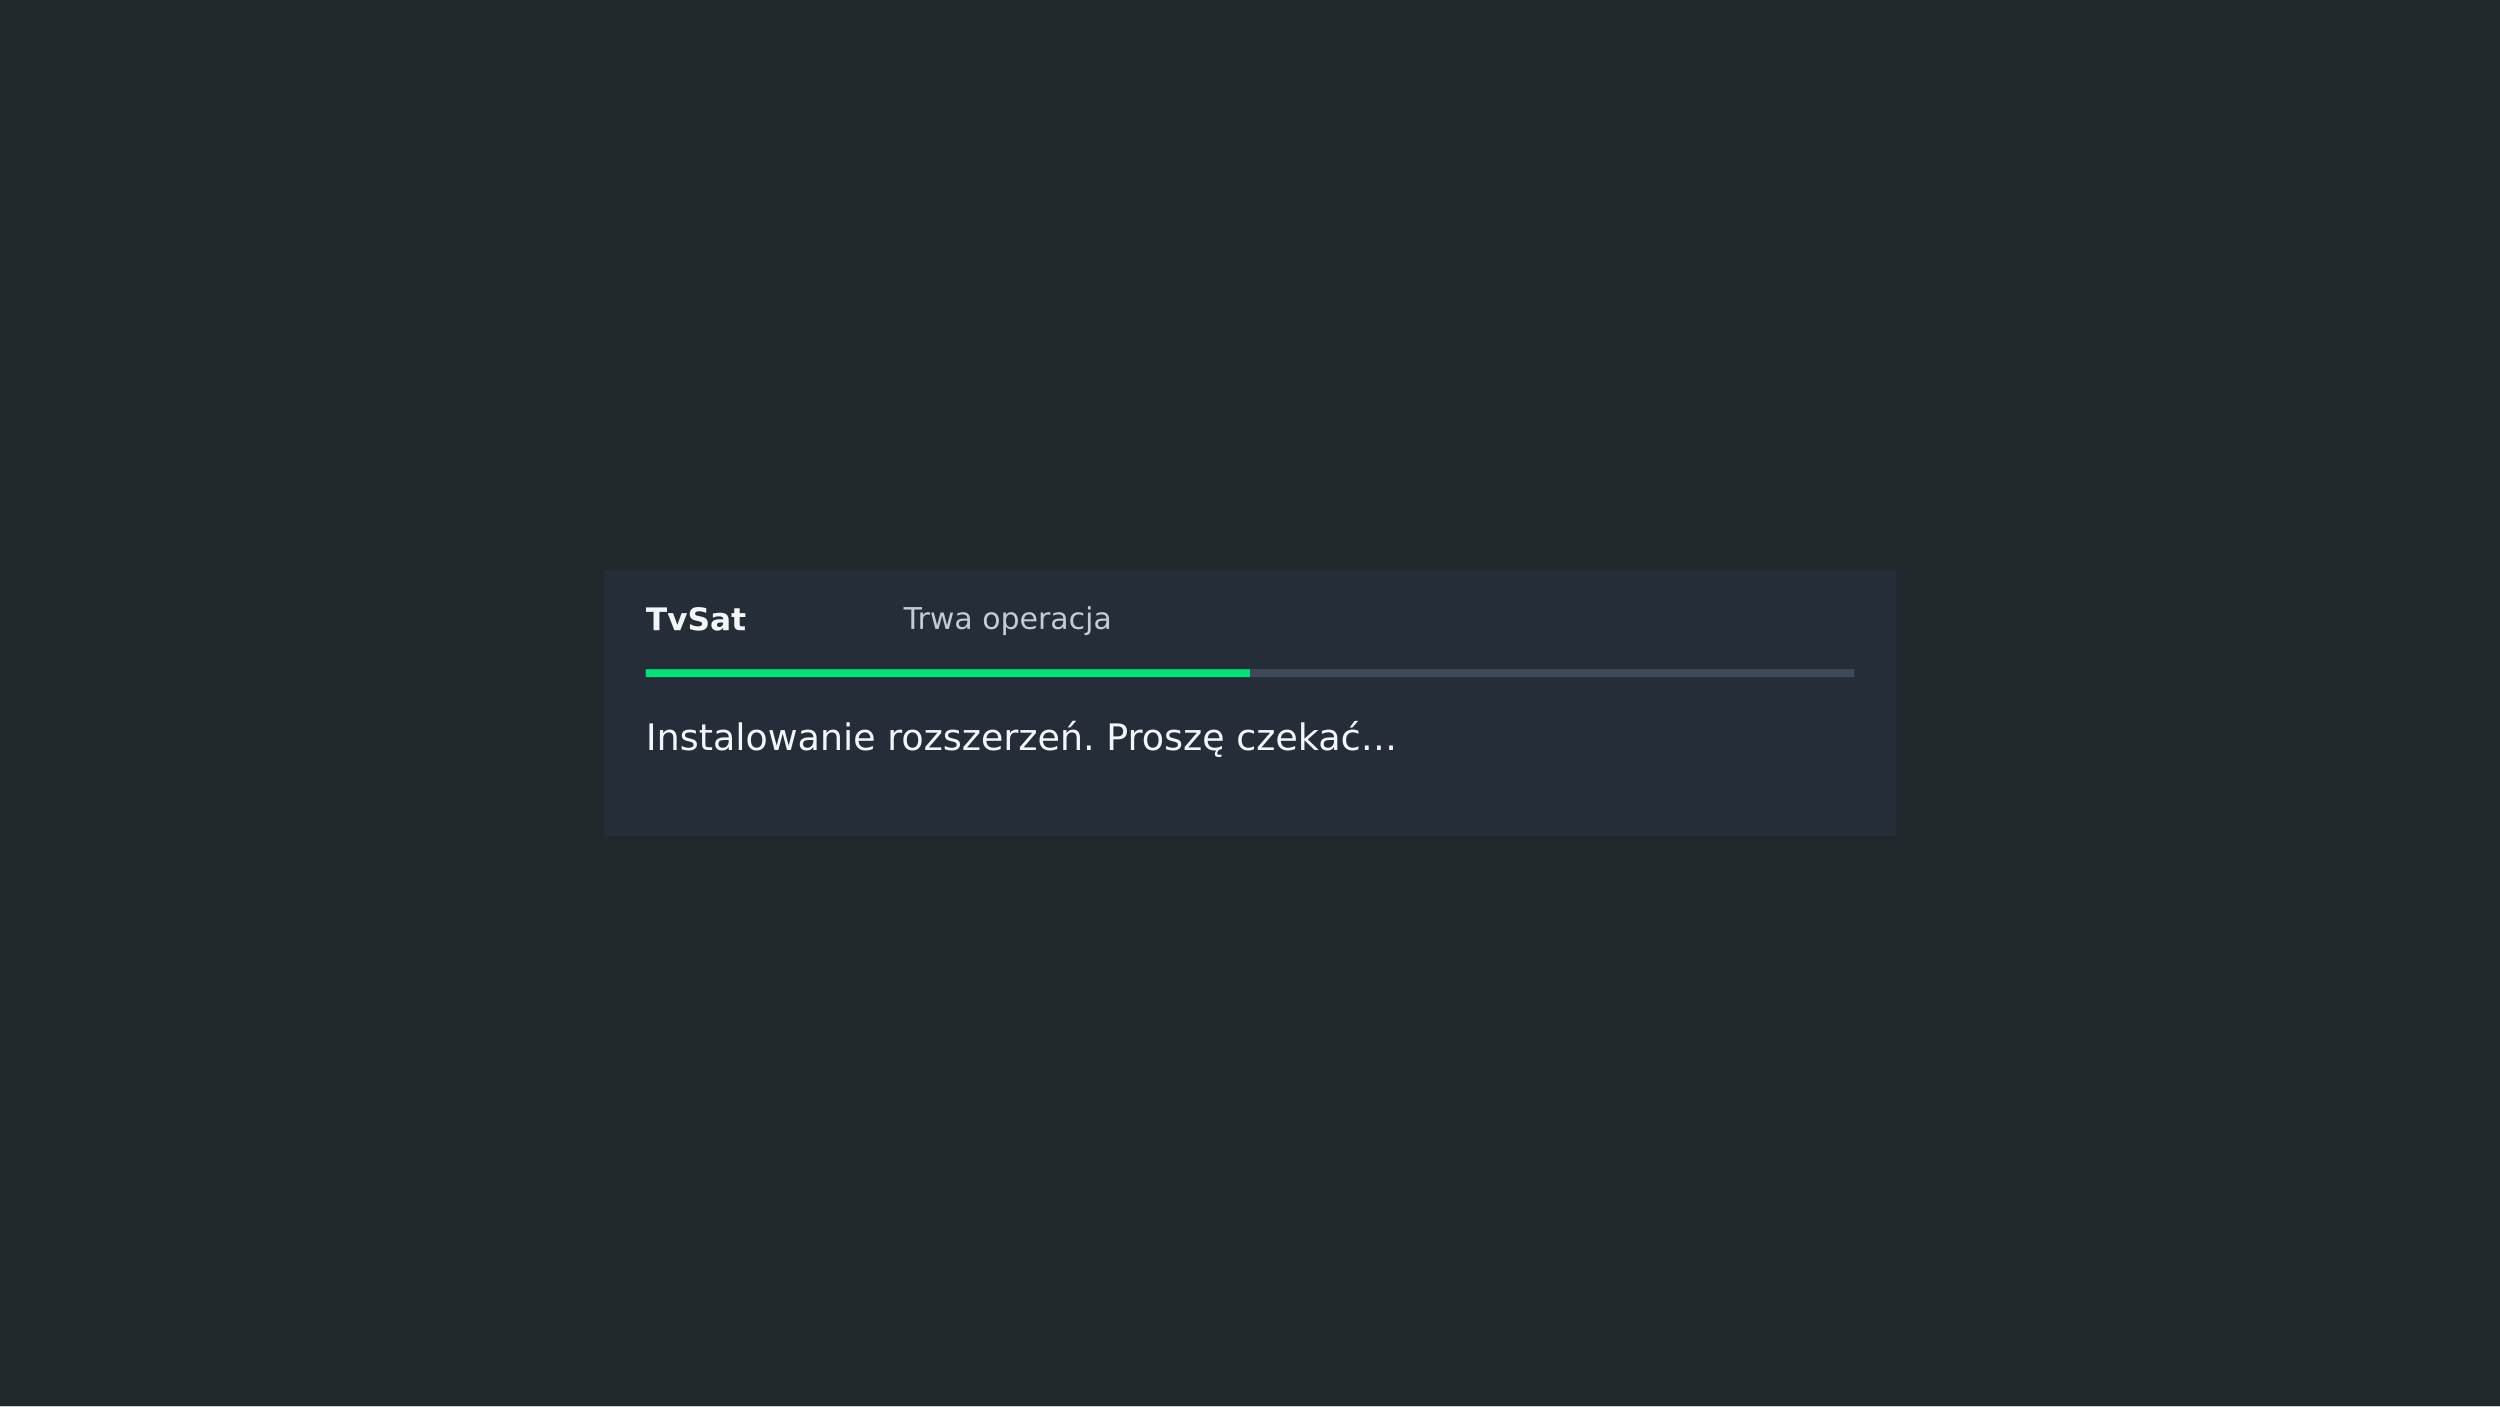
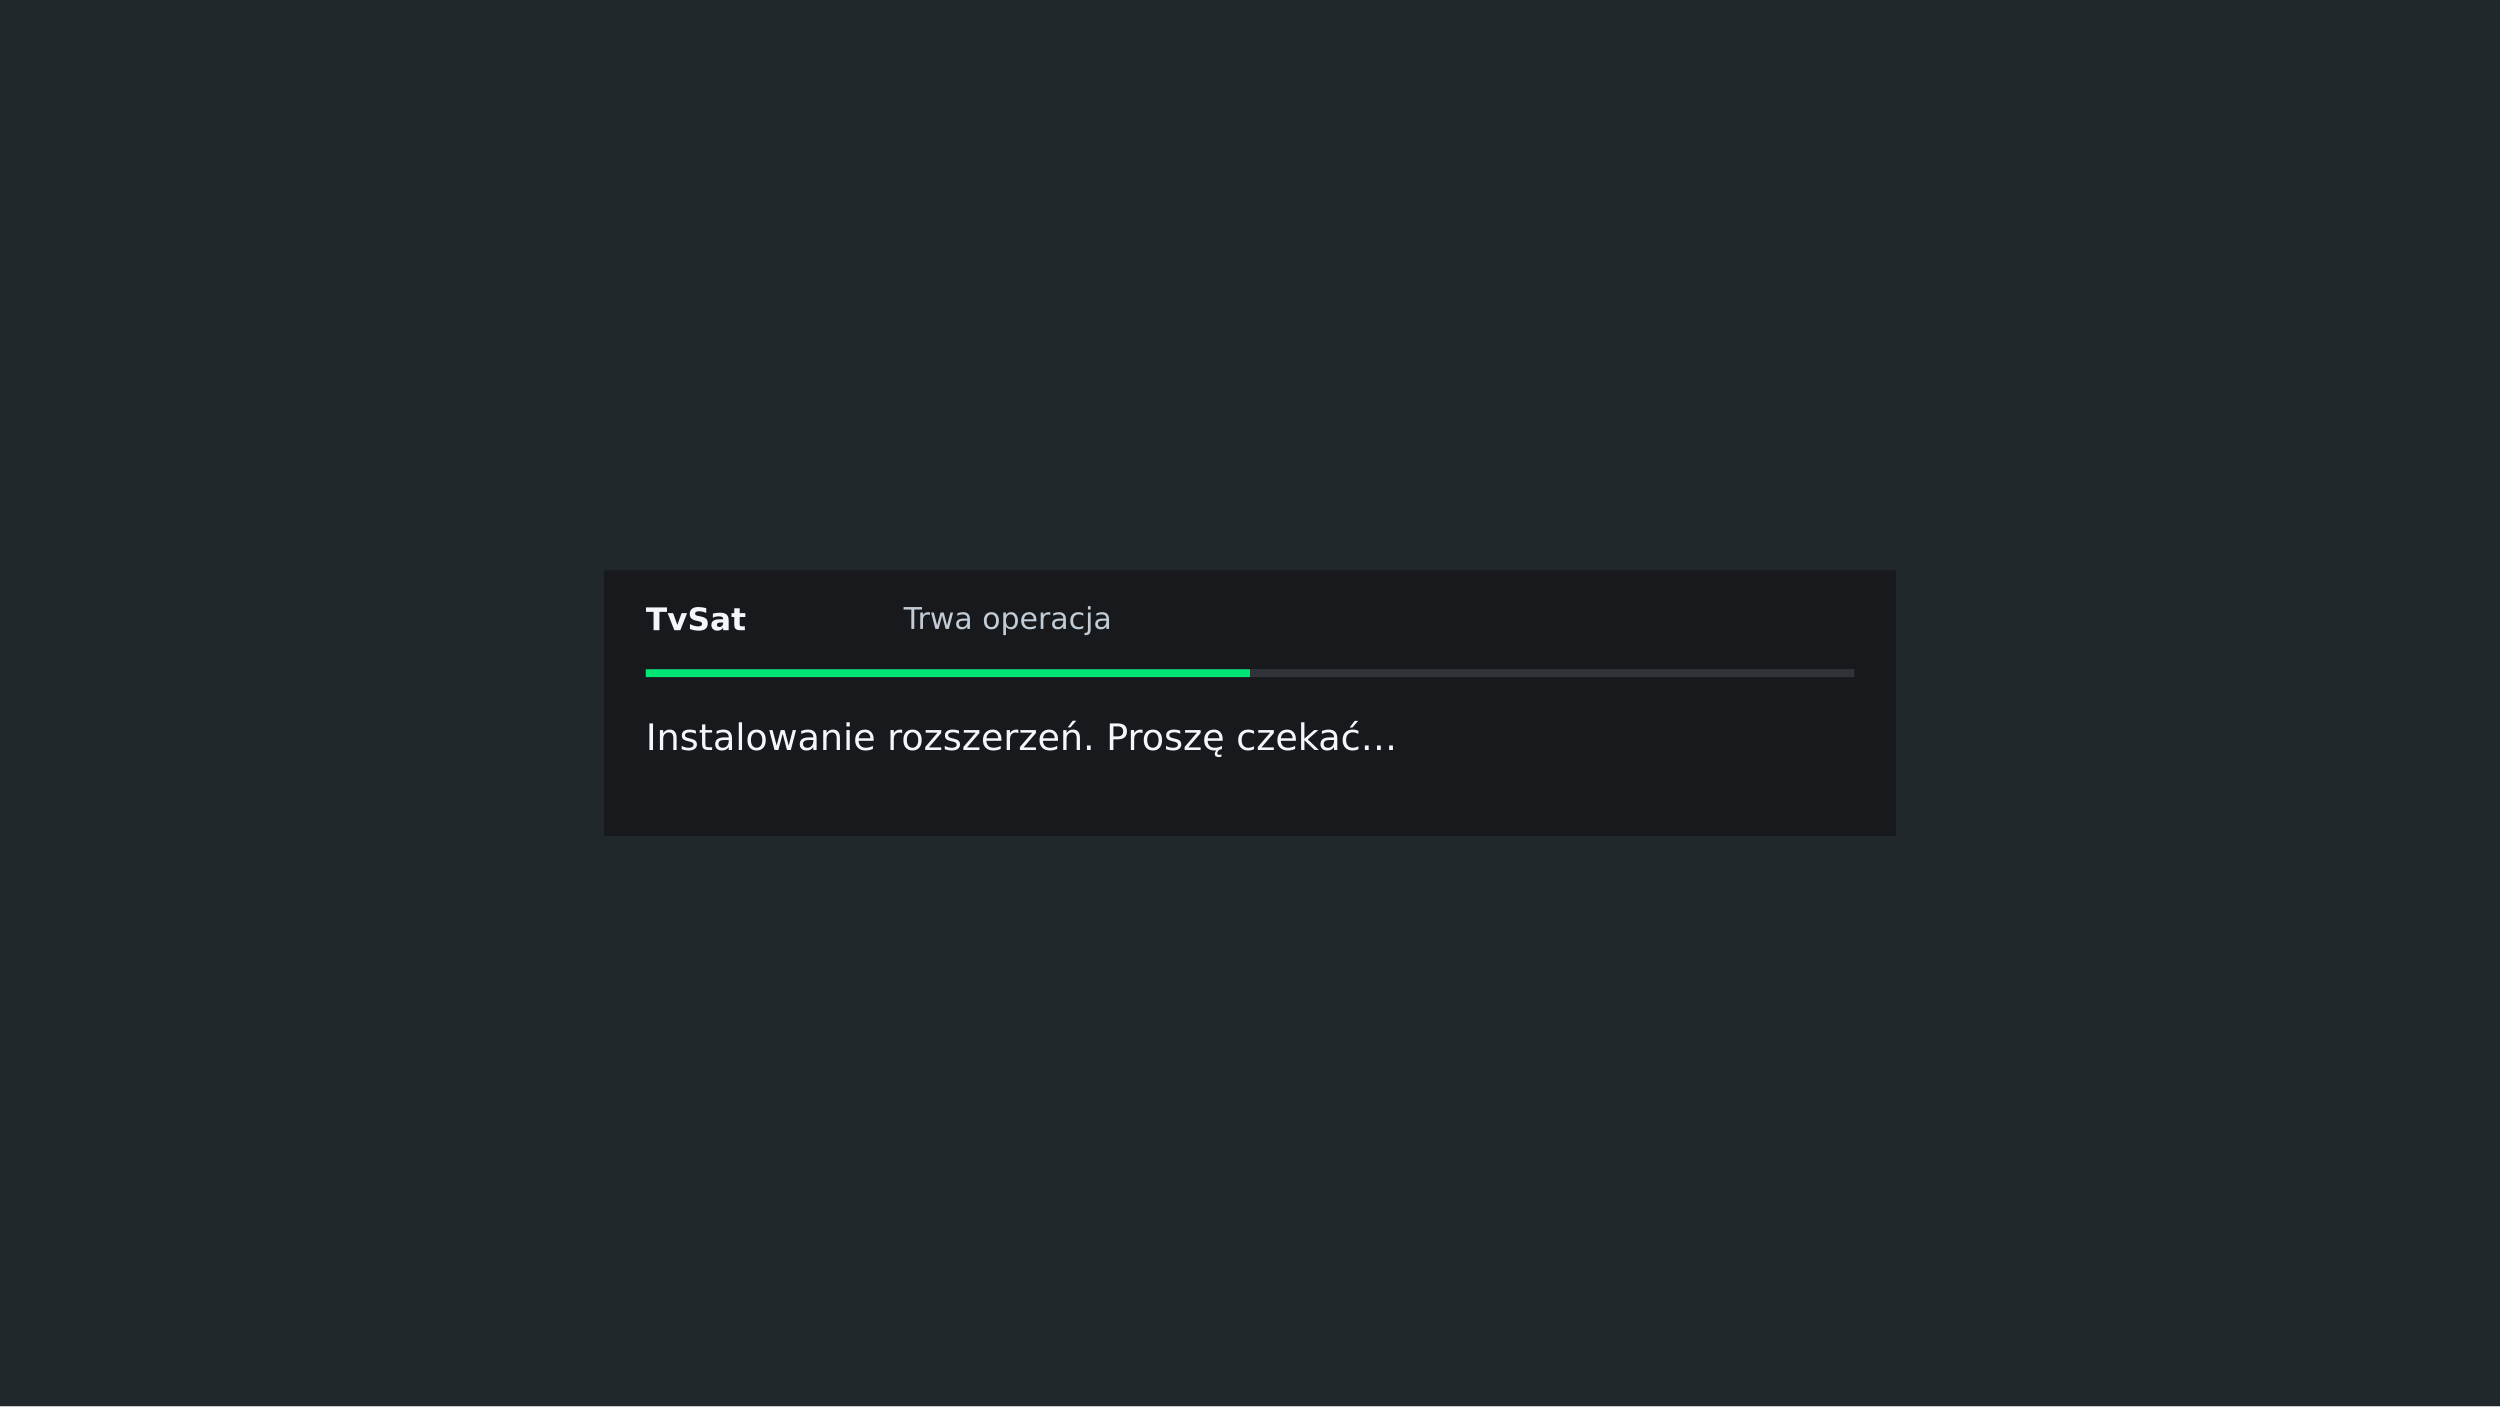
<svg xmlns="http://www.w3.org/2000/svg" width="1920" height="1080" viewBox="0 0 1920 1080">
  <g font-family="DejaVu Sans, sans-serif">
    <rect x="0" y="0" width="1920" height="1080" fill="#20282c" fill-opacity="1" />
-     <rect x="464" y="438" width="992" height="204" fill="#252e38" fill-opacity="1" />
+     <rect x="464" y="438" width="992" height="204" fill="#17191c" fill-opacity="1" />
    <text x="496" y="484.0" font-size="24" font-weight="bold" fill="#f3f6fa" text-anchor="start">TvSat</text>
    <text x="694" y="483.0" font-size="23" font-weight="normal" fill="#c2ccd7" text-anchor="start">Trwa operacja</text>
-     <rect x="496" y="514" width="928" height="6" fill="#3d4a59" fill-opacity="1" />
-     <rect x="496" y="514" width="928" height="6" fill="#3d4a59" fill-opacity="1" />
+     <rect x="496" y="514" width="928" height="6" fill="#303438" fill-opacity="1" />
+     <rect x="496" y="514" width="928" height="6" fill="#303438" fill-opacity="1" />
    <rect x="496" y="514" width="464" height="6" fill="#00e676" fill-opacity="1" />
    <text x="496" y="576.0" font-size="28" font-weight="normal" fill="#f3f6fa" text-anchor="start">Instalowanie rozszerzeń. Proszę czekać…</text>
  </g>
</svg>
